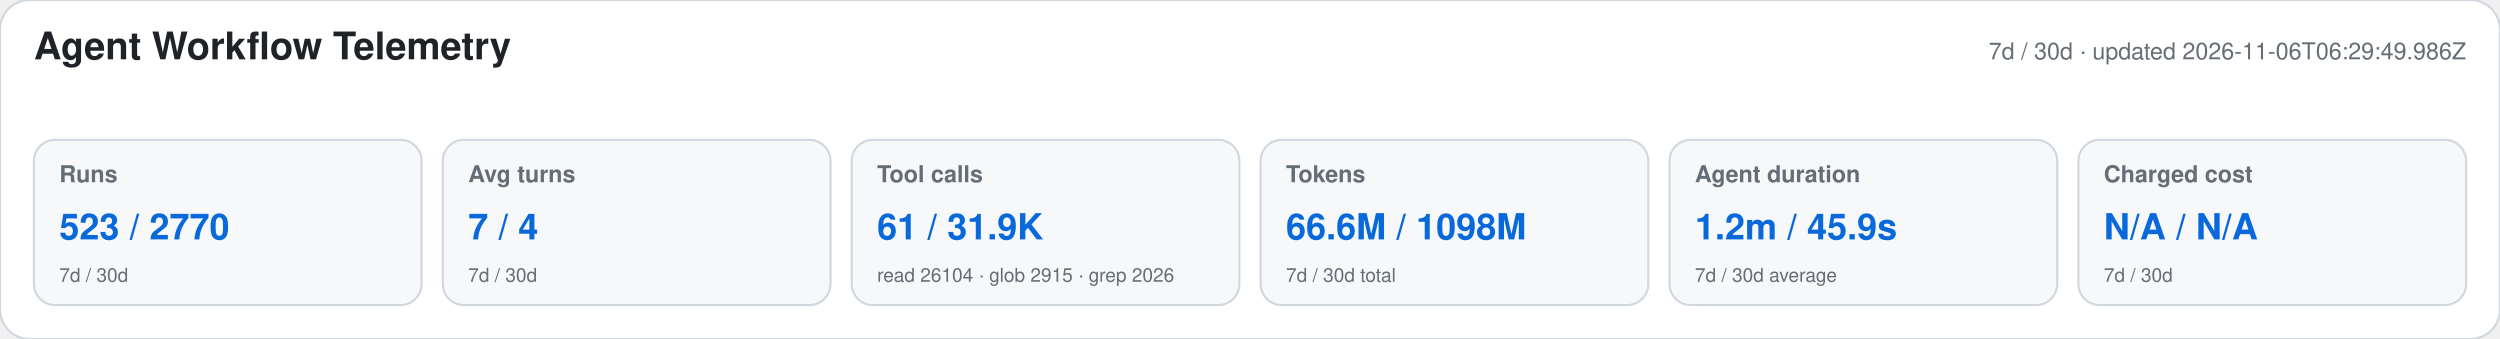
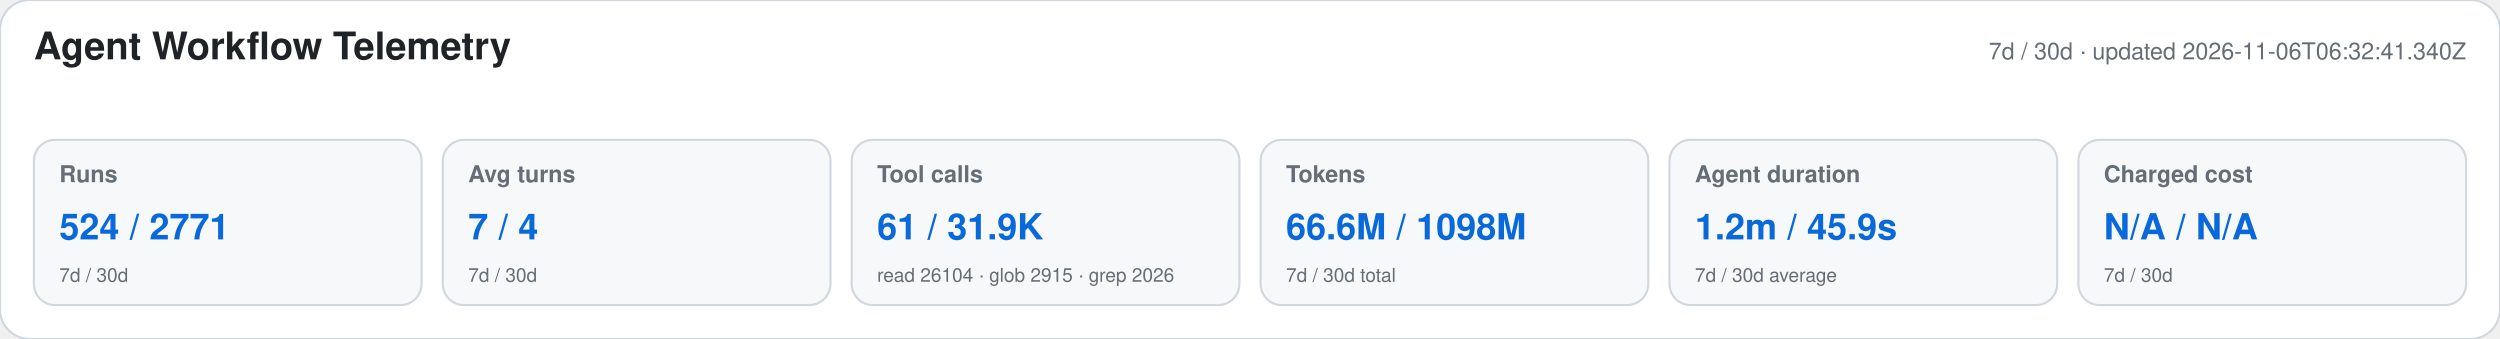
<svg xmlns="http://www.w3.org/2000/svg" width="1180" height="160" viewBox="0 0 1180 160" role="img" aria-labelledby="title desc">
  <style>text{font-family:-apple-system,BlinkMacSystemFont,"Segoe UI",Helvetica,Arial,sans-serif}.heading{font-size:18px;font-weight:650;fill:#1f2328}.meta,.label,.secondary{fill:#656d76}.meta,.label{font-size:11px}.label{font-weight:600}.primary{font-size:17px;font-weight:700;fill:#0969da}.secondary{font-size:9px}</style>
  <rect width="1180" height="160" rx="14" fill="#ffffff" stroke="#d0d7de" />
  <text x="16" y="28" class="heading">Agent Workflow Telemetry</text>
-   <text x="1164" y="28" text-anchor="end" class="meta">7d / 30d · updated 2026-11-06T06:29:49.986Z</text>
+   <text x="1164" y="28" text-anchor="end" class="meta">7d / 30d · updated 2026-11-06T06:32:41.340Z</text>
  <g>
    <rect x="16" y="66" width="183" height="78" rx="10" fill="#f6f8fa" stroke="#d0d7de" />
    <text x="28" y="86" class="label">Runs</text>
-     <text x="28" y="113" class="primary">523 / 2770</text>
+     <text x="28" y="113" class="primary">524 / 2771</text>
    <text x="28" y="133" class="secondary">7d / 30d</text>
  </g>
  <g>
    <rect x="209" y="66" width="183" height="78" rx="10" fill="#f6f8fa" stroke="#d0d7de" />
    <text x="221" y="86" class="label">Avg turns</text>
    <text x="221" y="113" class="primary">7 / 4</text>
    <text x="221" y="133" class="secondary">7d / 30d</text>
  </g>
  <g>
    <rect x="402" y="66" width="183" height="78" rx="10" fill="#f6f8fa" stroke="#d0d7de" />
    <text x="414" y="86" class="label">Tool calls</text>
    <text x="414" y="113" class="primary">61 / 31.9K</text>
    <text x="414" y="133" class="secondary">read 26104 · glob 2915 · grep 2026</text>
  </g>
  <g>
    <rect x="595" y="66" width="183" height="78" rx="10" fill="#f6f8fa" stroke="#d0d7de" />
    <text x="607" y="86" class="label">Tokens</text>
    <text x="607" y="113" class="primary">66.6M / 1098M</text>
    <text x="607" y="133" class="secondary">7d / 30d total</text>
  </g>
  <g>
    <rect x="788" y="66" width="183" height="78" rx="10" fill="#f6f8fa" stroke="#d0d7de" />
    <text x="800" y="86" class="label">Agent duration</text>
    <text x="800" y="113" class="primary">1.2m / 45.9s</text>
    <text x="800" y="133" class="secondary">7d / 30d average</text>
  </g>
  <g>
    <rect x="981" y="66" width="183" height="78" rx="10" fill="#f6f8fa" stroke="#d0d7de" />
    <text x="993" y="86" class="label">Charged cost</text>
    <text x="993" y="113" class="primary">N/A / N/A</text>
    <text x="993" y="133" class="secondary">7d / 30d</text>
  </g>
</svg>
